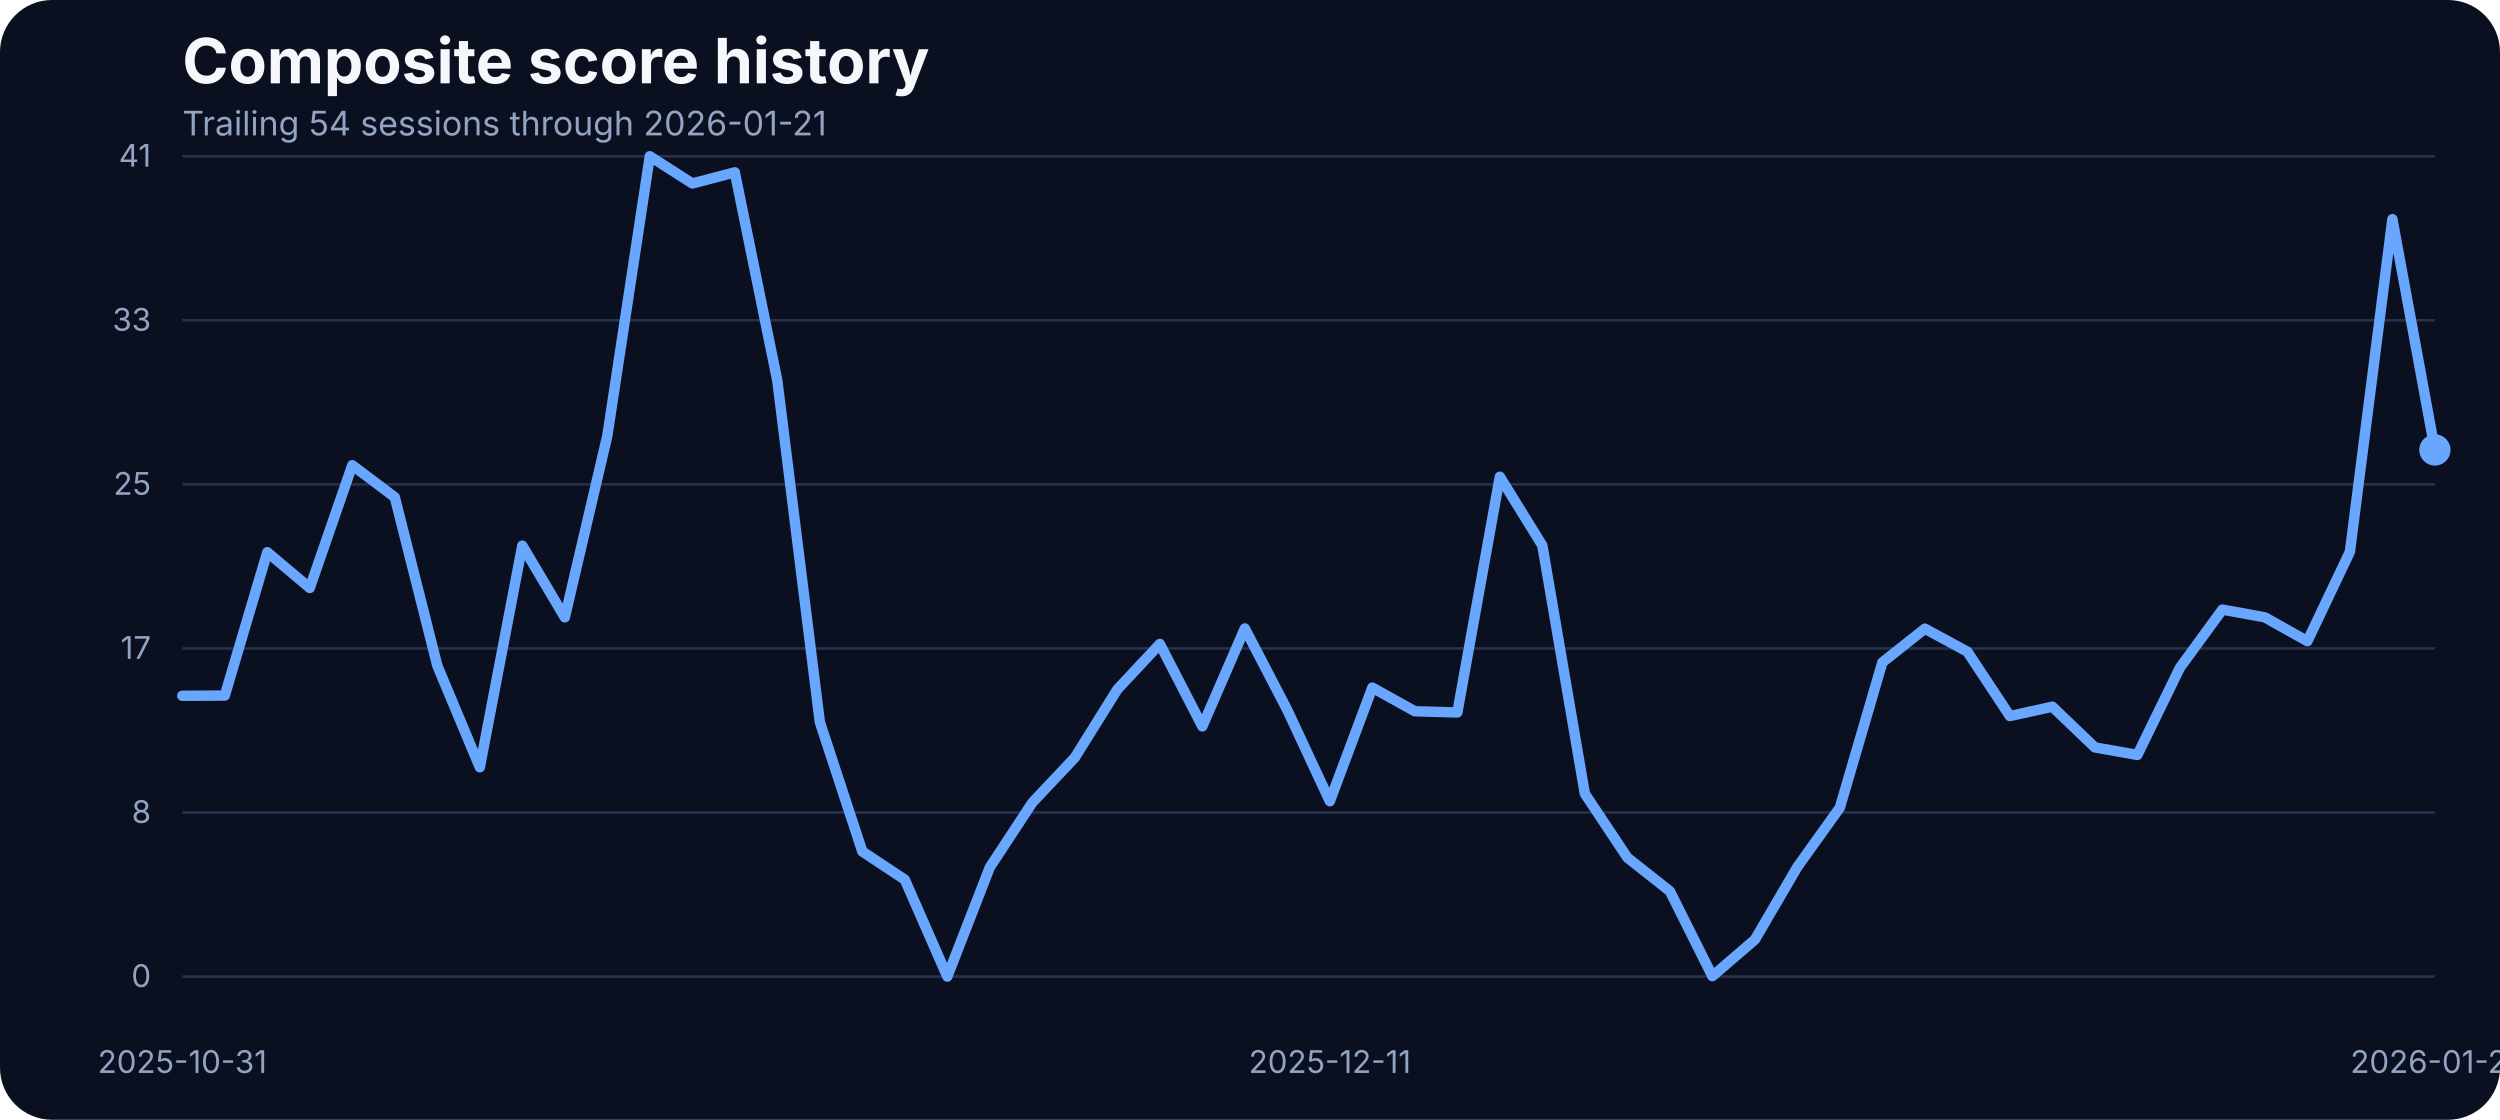
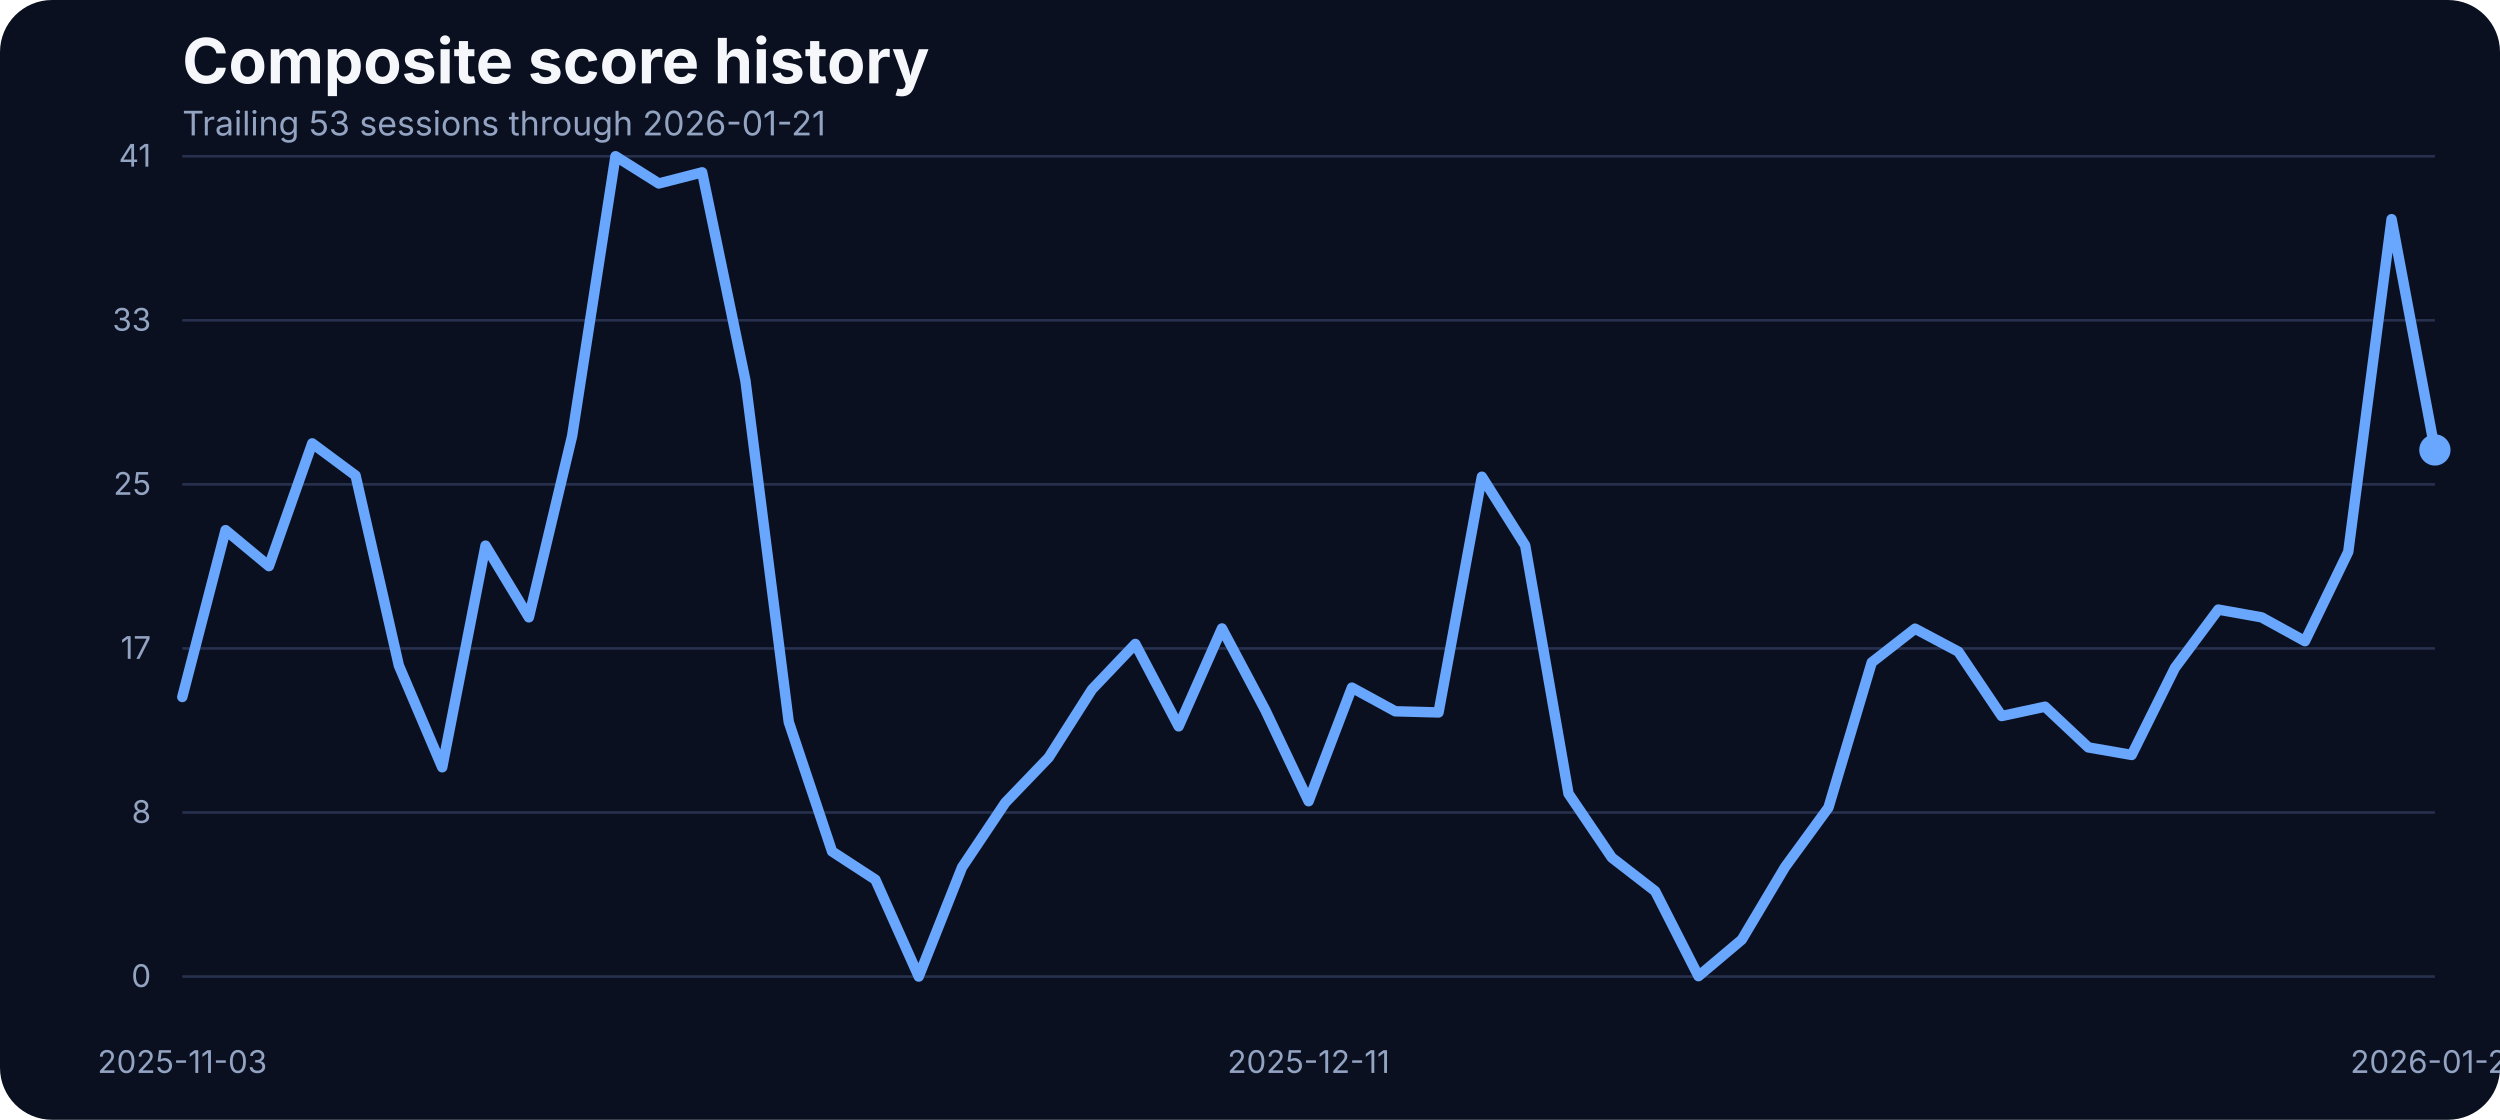
<svg xmlns="http://www.w3.org/2000/svg" width="960" height="430" viewBox="0 0 960 430" role="img" aria-label="Composite score history">
  <rect width="100%" height="100%" fill="#0b1020" rx="20" />
  <text x="70" y="32" fill="#f5f7fb" font-family="Inter, Arial, sans-serif" font-size="24" font-weight="700">Composite score history</text>
-   <text x="70" y="52" fill="#93a4c3" font-family="Inter, Arial, sans-serif" font-size="13">Trailing 54 sessions through 2026-01-21</text>
+   <text x="70" y="52" fill="#93a4c3" font-family="Inter, Arial, sans-serif" font-size="13">Trailing 53 sessions through 2026-01-21</text>
  <line x1="70" x2="935" y1="375.00" y2="375.00" stroke="#27314e" stroke-width="1" />
  <text x="58" y="379.00" text-anchor="end" fill="#93a4c3" font-family="Inter, Arial, sans-serif" font-size="12">0</text>
  <line x1="70" x2="935" y1="312.00" y2="312.00" stroke="#27314e" stroke-width="1" />
  <text x="58" y="316.00" text-anchor="end" fill="#93a4c3" font-family="Inter, Arial, sans-serif" font-size="12">8</text>
  <line x1="70" x2="935" y1="249.00" y2="249.00" stroke="#27314e" stroke-width="1" />
  <text x="58" y="253.00" text-anchor="end" fill="#93a4c3" font-family="Inter, Arial, sans-serif" font-size="12">17</text>
  <line x1="70" x2="935" y1="186.00" y2="186.00" stroke="#27314e" stroke-width="1" />
  <text x="58" y="190.00" text-anchor="end" fill="#93a4c3" font-family="Inter, Arial, sans-serif" font-size="12">25</text>
  <line x1="70" x2="935" y1="123.00" y2="123.00" stroke="#27314e" stroke-width="1" />
  <text x="58" y="127.00" text-anchor="end" fill="#93a4c3" font-family="Inter, Arial, sans-serif" font-size="12">33</text>
  <line x1="70" x2="935" y1="60.00" y2="60.00" stroke="#27314e" stroke-width="1" />
  <text x="58" y="64.00" text-anchor="end" fill="#93a4c3" font-family="Inter, Arial, sans-serif" font-size="12">41</text>
-   <text x="70.00" y="412" text-anchor="middle" fill="#93a4c3" font-family="Inter, Arial, sans-serif" font-size="12">2025-10-31</text>
-   <text x="510.66" y="412" text-anchor="middle" fill="#93a4c3" font-family="Inter, Arial, sans-serif" font-size="12">2025-12-11</text>
+   <text x="70.00" y="412" text-anchor="middle" fill="#93a4c3" font-family="Inter, Arial, sans-serif" font-size="12">2025-11-03</text>
+   <text x="502.50" y="412" text-anchor="middle" fill="#93a4c3" font-family="Inter, Arial, sans-serif" font-size="12">2025-12-11</text>
  <text x="935.00" y="412" text-anchor="middle" fill="#93a4c3" font-family="Inter, Arial, sans-serif" font-size="12">2026-01-21</text>
-   <path d="M 70.00 267.18 L 86.32 267.10 L 102.64 212.05 L 118.96 225.77 L 135.28 178.65 L 151.60 190.93 L 167.92 255.59 L 184.25 294.63 L 200.57 209.53 L 216.89 237.06 L 233.21 167.36 L 249.53 60.00 L 265.85 70.45 L 282.17 66.18 L 298.49 146.17 L 314.81 277.24 L 331.13 326.96 L 347.45 337.79 L 363.77 375.00 L 380.09 333.06 L 396.42 308.20 L 412.74 290.89 L 429.06 264.74 L 445.38 247.28 L 461.70 278.92 L 478.02 241.33 L 494.34 272.67 L 510.66 307.67 L 526.98 264.05 L 543.30 273.13 L 559.62 273.58 L 575.94 183.07 L 592.26 209.46 L 608.58 304.77 L 624.91 329.32 L 641.23 342.21 L 657.55 374.85 L 673.87 360.82 L 690.19 332.91 L 706.51 310.11 L 722.83 254.37 L 739.15 241.41 L 755.47 250.25 L 771.79 274.96 L 788.11 271.37 L 804.43 287.00 L 820.75 289.90 L 837.08 256.43 L 853.40 234.08 L 869.72 237.06 L 886.04 246.21 L 902.36 211.90 L 918.68 84.17 L 935.00 172.78" fill="none" stroke="#69a7ff" stroke-width="4" stroke-linecap="round" stroke-linejoin="round" />
+   <path d="M 70.00 267.64 L 86.63 203.58 L 103.27 217.39 L 119.90 170.26 L 136.54 182.61 L 153.17 255.59 L 169.81 294.63 L 186.44 209.53 L 203.08 237.06 L 219.71 167.36 L 236.35 60.00 L 252.98 70.45 L 269.62 66.18 L 286.25 146.17 L 302.88 277.24 L 319.52 326.96 L 336.15 337.79 L 352.79 375.00 L 369.42 333.06 L 386.06 308.20 L 402.69 290.89 L 419.33 264.74 L 435.96 247.28 L 452.60 278.92 L 469.23 241.33 L 485.87 272.67 L 502.50 307.67 L 519.13 264.05 L 535.77 273.13 L 552.40 273.58 L 569.04 183.07 L 585.67 209.46 L 602.31 304.77 L 618.94 329.32 L 635.58 342.21 L 652.21 374.85 L 668.85 360.82 L 685.48 332.91 L 702.12 310.11 L 718.75 254.37 L 735.38 241.41 L 752.02 250.25 L 768.65 274.96 L 785.29 271.37 L 801.92 287.00 L 818.56 289.90 L 835.19 256.43 L 851.83 234.08 L 868.46 237.06 L 885.10 246.21 L 901.73 211.90 L 918.37 84.17 L 935.00 172.78" fill="none" stroke="#69a7ff" stroke-width="4" stroke-linecap="round" stroke-linejoin="round" />
  <circle cx="935.00" cy="172.78" r="6" fill="#69a7ff" />
</svg>
